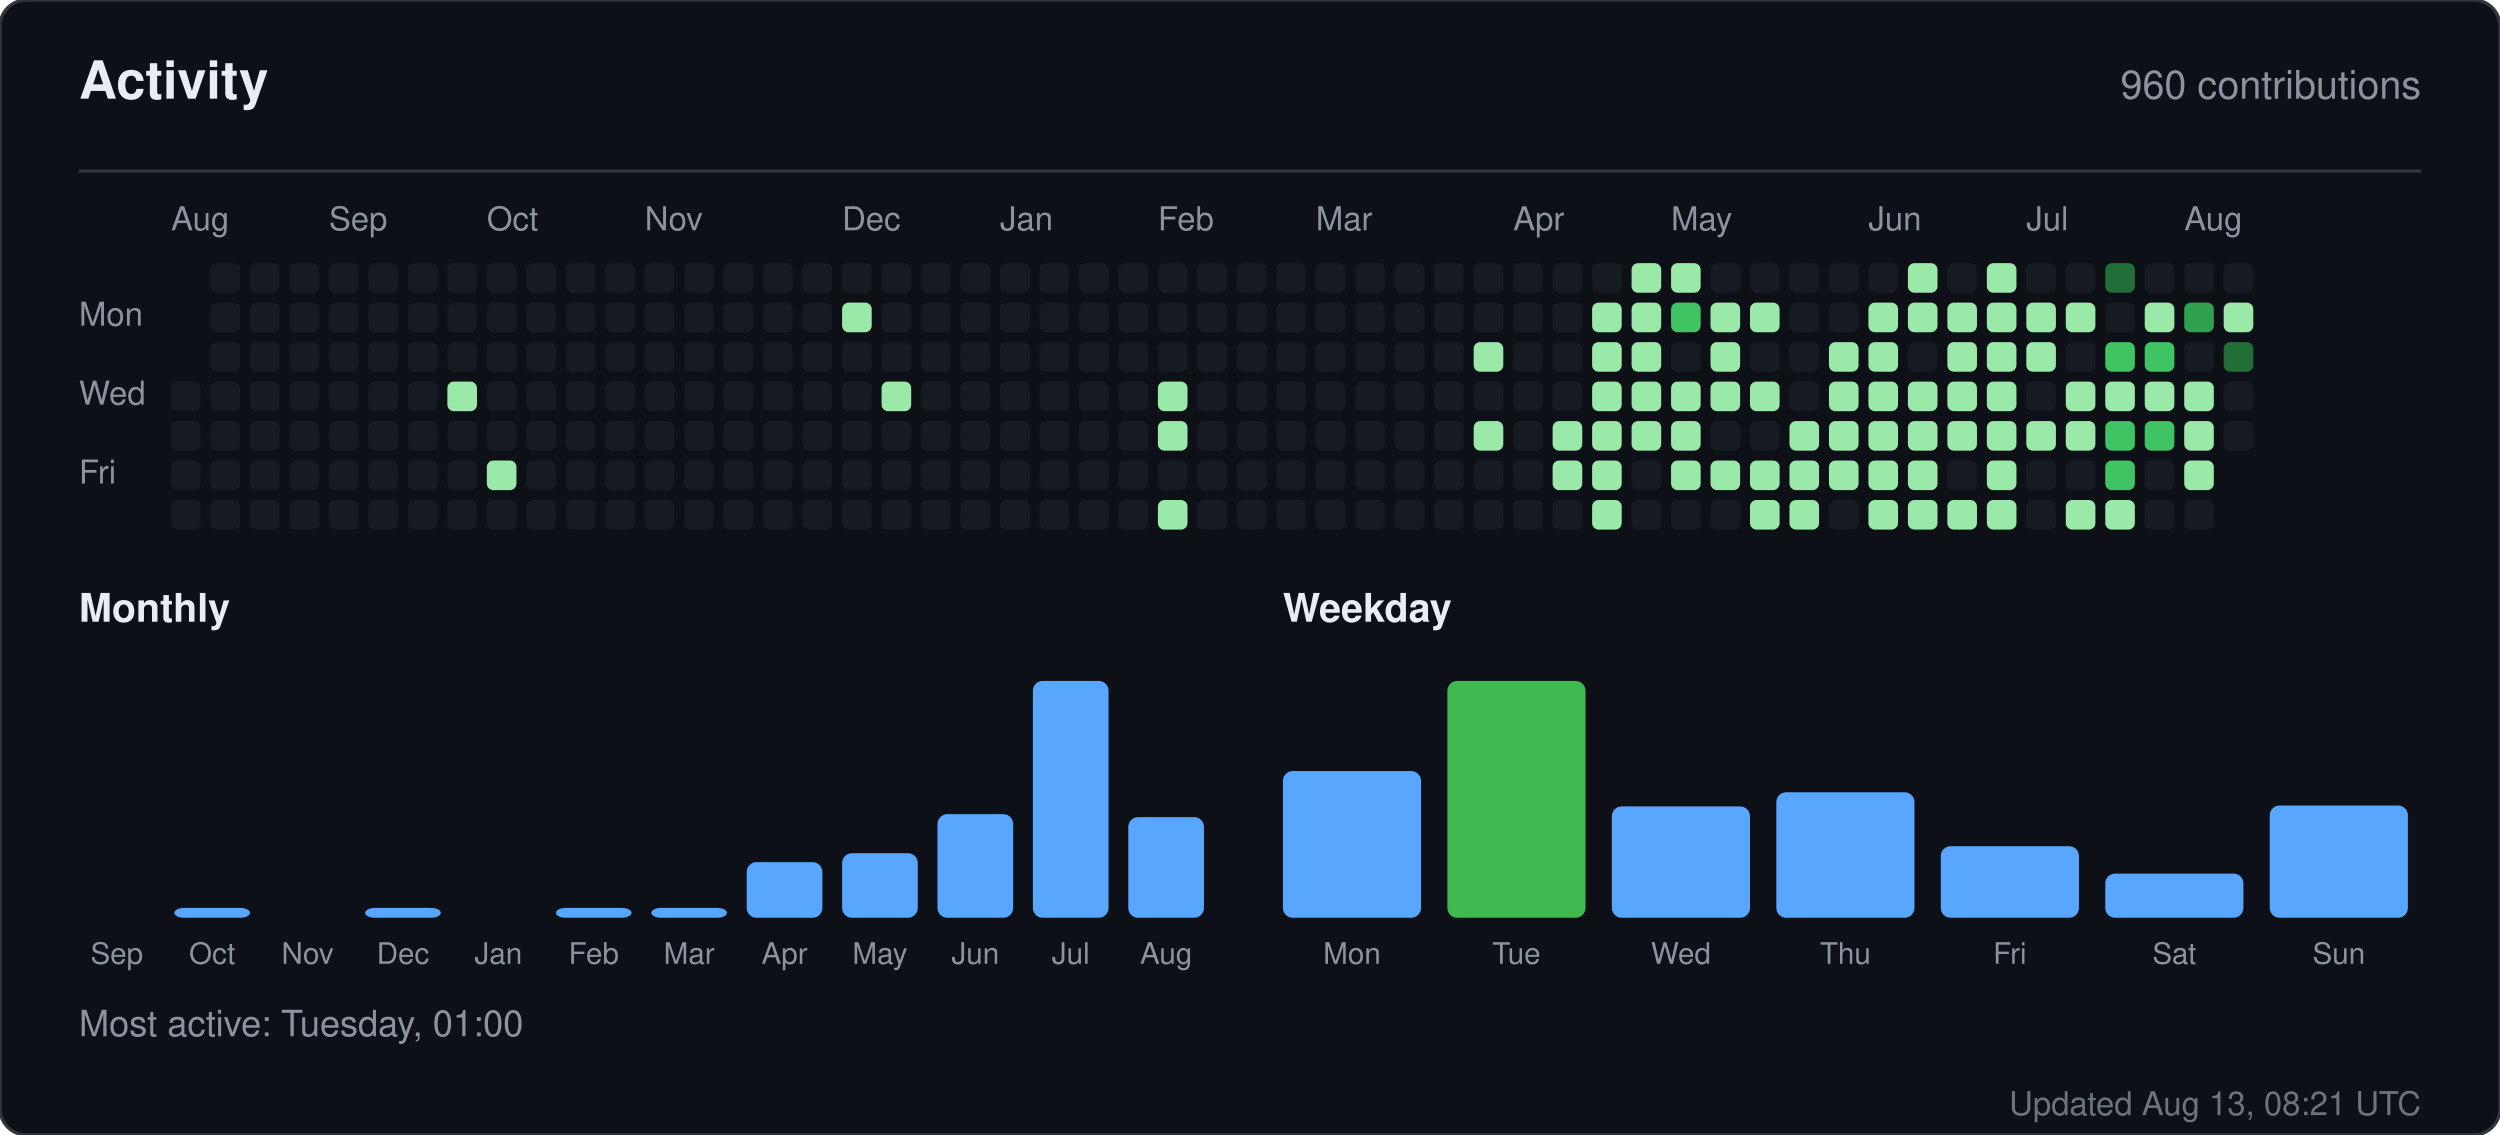
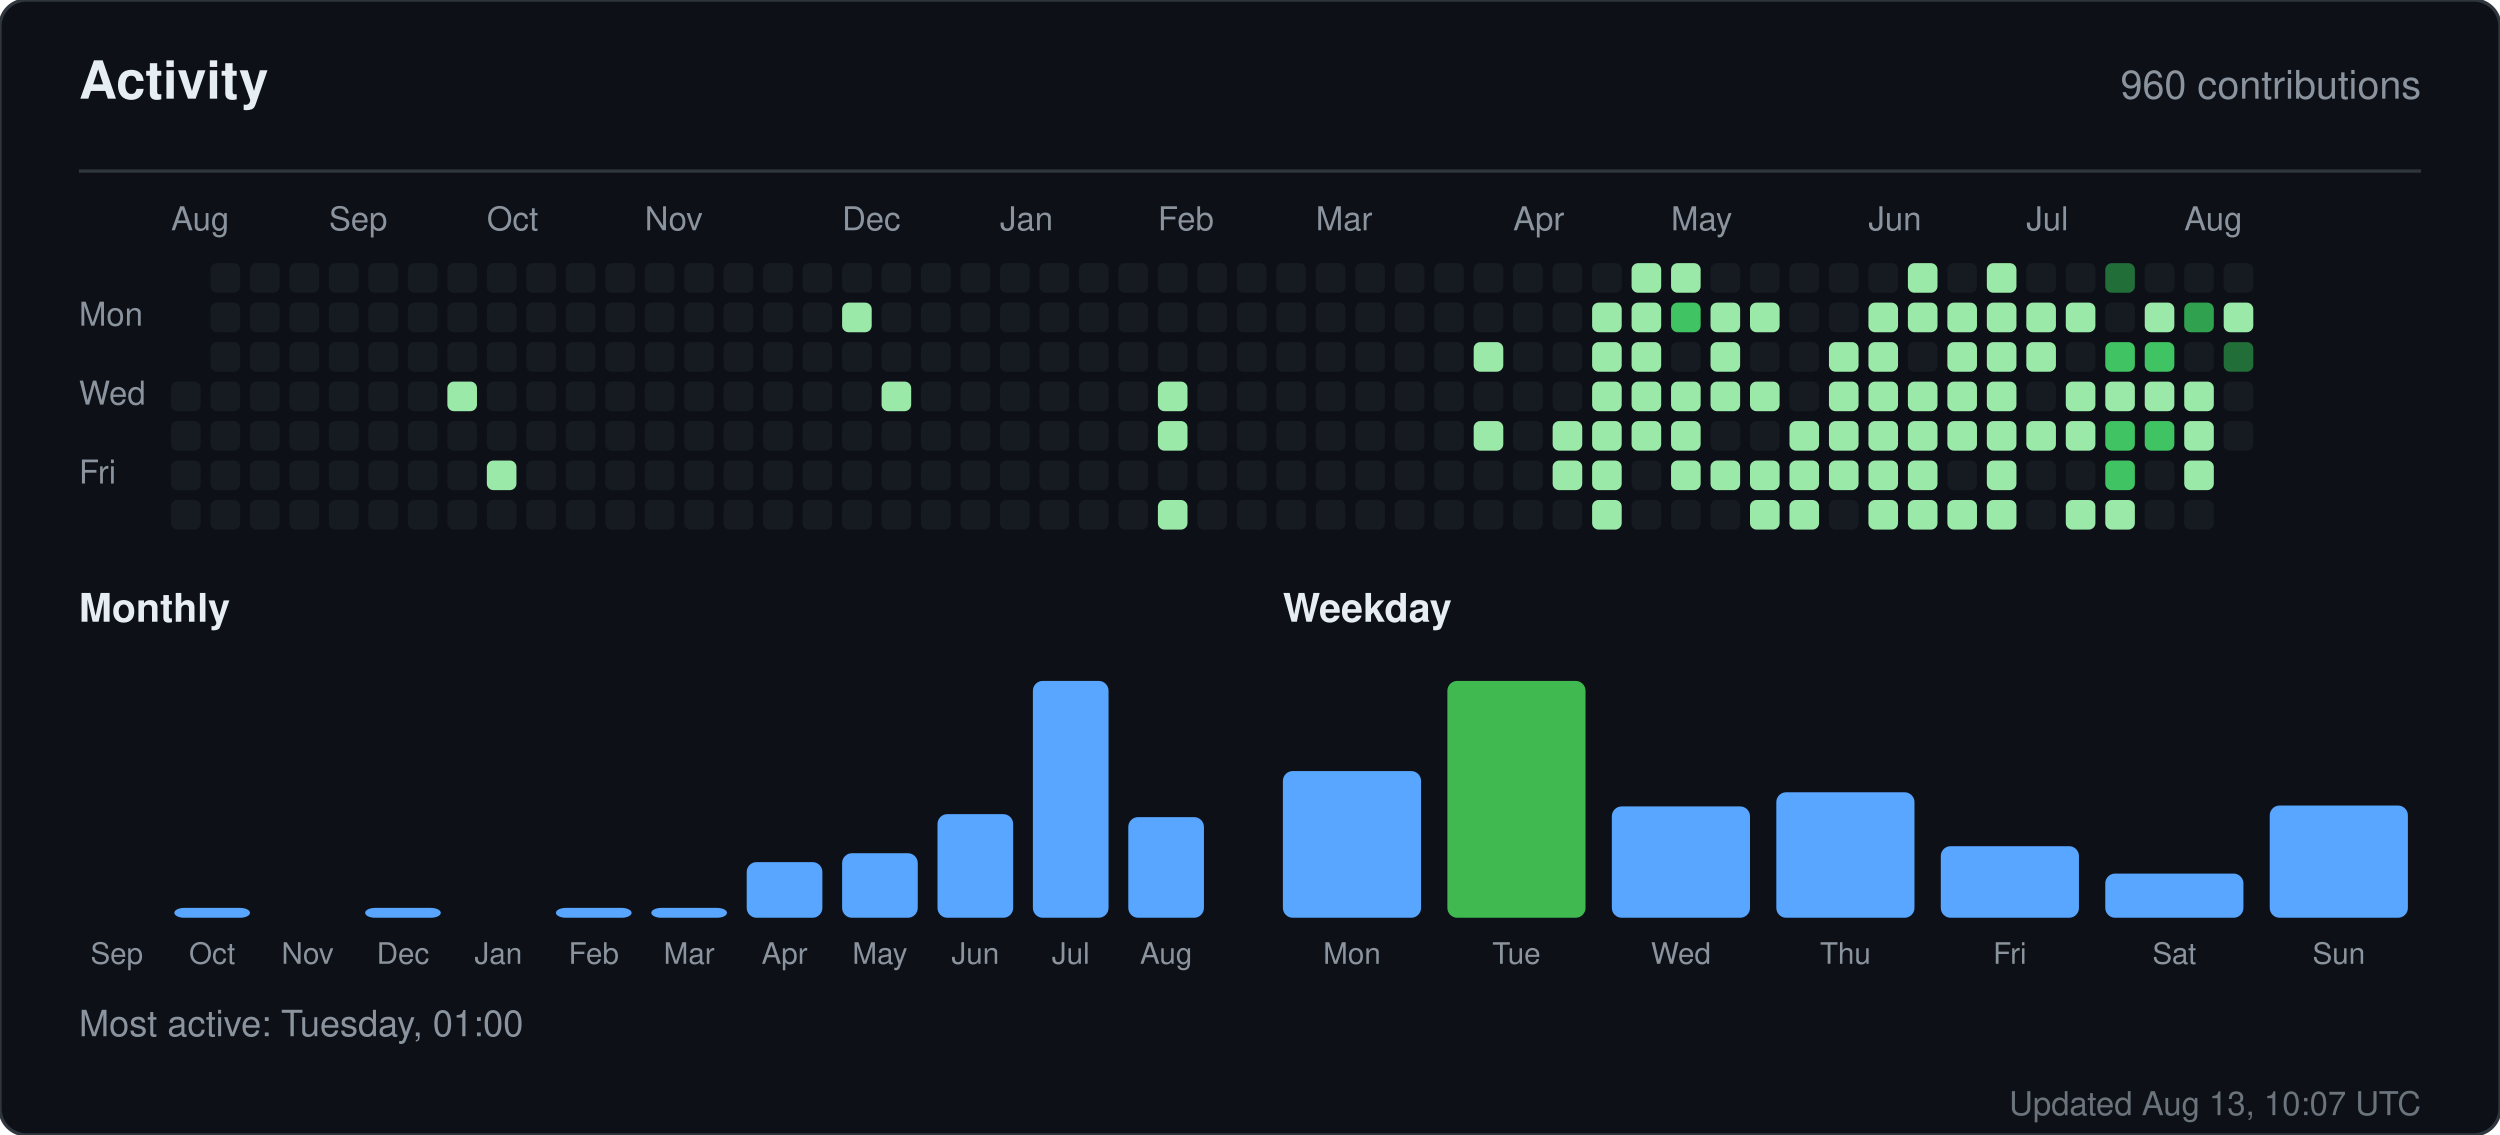
<svg xmlns="http://www.w3.org/2000/svg" width="760" height="345" viewBox="0 0 760 345" role="img" aria-label="Activity for sandiirawan12">
  <rect width="760" height="345" rx="8" fill="#0d1117" stroke="#30363d" />
  <g font-family="-apple-system, BlinkMacSystemFont, Segoe UI, Helvetica, Arial, sans-serif">
    <text x="24" y="30" fill="#e6edf3" font-size="16" font-weight="700">Activity</text>
    <text x="736" y="30" fill="#8b949e" font-size="12" text-anchor="end">960 contributions</text>
    <line x1="24" y1="52" x2="736" y2="52" stroke="#30363d" />
    <text x="52" y="70" fill="#8b949e" font-size="10">Aug</text>
    <text x="100" y="70" fill="#8b949e" font-size="10">Sep</text>
    <text x="148" y="70" fill="#8b949e" font-size="10">Oct</text>
    <text x="196" y="70" fill="#8b949e" font-size="10">Nov</text>
    <text x="256" y="70" fill="#8b949e" font-size="10">Dec</text>
    <text x="304" y="70" fill="#8b949e" font-size="10">Jan</text>
    <text x="352" y="70" fill="#8b949e" font-size="10">Feb</text>
    <text x="400" y="70" fill="#8b949e" font-size="10">Mar</text>
    <text x="460" y="70" fill="#8b949e" font-size="10">Apr</text>
    <text x="508" y="70" fill="#8b949e" font-size="10">May</text>
    <text x="568" y="70" fill="#8b949e" font-size="10">Jun</text>
    <text x="616" y="70" fill="#8b949e" font-size="10">Jul</text>
    <text x="664" y="70" fill="#8b949e" font-size="10">Aug</text>
    <text x="24" y="99" fill="#8b949e" font-size="10">Mon</text>
    <text x="24" y="123" fill="#8b949e" font-size="10">Wed</text>
    <text x="24" y="147" fill="#8b949e" font-size="10">Fri</text>
    <rect x="52" y="116" width="9" height="9" rx="2" fill="#161b22" />
    <rect x="52" y="128" width="9" height="9" rx="2" fill="#161b22" />
    <rect x="52" y="140" width="9" height="9" rx="2" fill="#161b22" />
    <rect x="52" y="152" width="9" height="9" rx="2" fill="#161b22" />
    <rect x="64" y="80" width="9" height="9" rx="2" fill="#161b22" />
    <rect x="64" y="92" width="9" height="9" rx="2" fill="#161b22" />
    <rect x="64" y="104" width="9" height="9" rx="2" fill="#161b22" />
    <rect x="64" y="116" width="9" height="9" rx="2" fill="#161b22" />
    <rect x="64" y="128" width="9" height="9" rx="2" fill="#161b22" />
    <rect x="64" y="140" width="9" height="9" rx="2" fill="#161b22" />
    <rect x="64" y="152" width="9" height="9" rx="2" fill="#161b22" />
    <rect x="76" y="80" width="9" height="9" rx="2" fill="#161b22" />
    <rect x="76" y="92" width="9" height="9" rx="2" fill="#161b22" />
    <rect x="76" y="104" width="9" height="9" rx="2" fill="#161b22" />
    <rect x="76" y="116" width="9" height="9" rx="2" fill="#161b22" />
    <rect x="76" y="128" width="9" height="9" rx="2" fill="#161b22" />
    <rect x="76" y="140" width="9" height="9" rx="2" fill="#161b22" />
    <rect x="76" y="152" width="9" height="9" rx="2" fill="#161b22" />
    <rect x="88" y="80" width="9" height="9" rx="2" fill="#161b22" />
    <rect x="88" y="92" width="9" height="9" rx="2" fill="#161b22" />
    <rect x="88" y="104" width="9" height="9" rx="2" fill="#161b22" />
    <rect x="88" y="116" width="9" height="9" rx="2" fill="#161b22" />
    <rect x="88" y="128" width="9" height="9" rx="2" fill="#161b22" />
    <rect x="88" y="140" width="9" height="9" rx="2" fill="#161b22" />
    <rect x="88" y="152" width="9" height="9" rx="2" fill="#161b22" />
    <rect x="100" y="80" width="9" height="9" rx="2" fill="#161b22" />
    <rect x="100" y="92" width="9" height="9" rx="2" fill="#161b22" />
    <rect x="100" y="104" width="9" height="9" rx="2" fill="#161b22" />
    <rect x="100" y="116" width="9" height="9" rx="2" fill="#161b22" />
    <rect x="100" y="128" width="9" height="9" rx="2" fill="#161b22" />
    <rect x="100" y="140" width="9" height="9" rx="2" fill="#161b22" />
    <rect x="100" y="152" width="9" height="9" rx="2" fill="#161b22" />
    <rect x="112" y="80" width="9" height="9" rx="2" fill="#161b22" />
    <rect x="112" y="92" width="9" height="9" rx="2" fill="#161b22" />
    <rect x="112" y="104" width="9" height="9" rx="2" fill="#161b22" />
    <rect x="112" y="116" width="9" height="9" rx="2" fill="#161b22" />
    <rect x="112" y="128" width="9" height="9" rx="2" fill="#161b22" />
    <rect x="112" y="140" width="9" height="9" rx="2" fill="#161b22" />
    <rect x="112" y="152" width="9" height="9" rx="2" fill="#161b22" />
    <rect x="124" y="80" width="9" height="9" rx="2" fill="#161b22" />
    <rect x="124" y="92" width="9" height="9" rx="2" fill="#161b22" />
    <rect x="124" y="104" width="9" height="9" rx="2" fill="#161b22" />
    <rect x="124" y="116" width="9" height="9" rx="2" fill="#161b22" />
    <rect x="124" y="128" width="9" height="9" rx="2" fill="#161b22" />
    <rect x="124" y="140" width="9" height="9" rx="2" fill="#161b22" />
    <rect x="124" y="152" width="9" height="9" rx="2" fill="#161b22" />
    <rect x="136" y="80" width="9" height="9" rx="2" fill="#161b22" />
    <rect x="136" y="92" width="9" height="9" rx="2" fill="#161b22" />
    <rect x="136" y="104" width="9" height="9" rx="2" fill="#161b22" />
    <rect x="136" y="116" width="9" height="9" rx="2" fill="#9be9a8" />
    <rect x="136" y="128" width="9" height="9" rx="2" fill="#161b22" />
    <rect x="136" y="140" width="9" height="9" rx="2" fill="#161b22" />
    <rect x="136" y="152" width="9" height="9" rx="2" fill="#161b22" />
    <rect x="148" y="80" width="9" height="9" rx="2" fill="#161b22" />
    <rect x="148" y="92" width="9" height="9" rx="2" fill="#161b22" />
    <rect x="148" y="104" width="9" height="9" rx="2" fill="#161b22" />
    <rect x="148" y="116" width="9" height="9" rx="2" fill="#161b22" />
    <rect x="148" y="128" width="9" height="9" rx="2" fill="#161b22" />
    <rect x="148" y="140" width="9" height="9" rx="2" fill="#9be9a8" />
    <rect x="148" y="152" width="9" height="9" rx="2" fill="#161b22" />
    <rect x="160" y="80" width="9" height="9" rx="2" fill="#161b22" />
    <rect x="160" y="92" width="9" height="9" rx="2" fill="#161b22" />
    <rect x="160" y="104" width="9" height="9" rx="2" fill="#161b22" />
    <rect x="160" y="116" width="9" height="9" rx="2" fill="#161b22" />
    <rect x="160" y="128" width="9" height="9" rx="2" fill="#161b22" />
    <rect x="160" y="140" width="9" height="9" rx="2" fill="#161b22" />
    <rect x="160" y="152" width="9" height="9" rx="2" fill="#161b22" />
    <rect x="172" y="80" width="9" height="9" rx="2" fill="#161b22" />
    <rect x="172" y="92" width="9" height="9" rx="2" fill="#161b22" />
    <rect x="172" y="104" width="9" height="9" rx="2" fill="#161b22" />
    <rect x="172" y="116" width="9" height="9" rx="2" fill="#161b22" />
    <rect x="172" y="128" width="9" height="9" rx="2" fill="#161b22" />
    <rect x="172" y="140" width="9" height="9" rx="2" fill="#161b22" />
    <rect x="172" y="152" width="9" height="9" rx="2" fill="#161b22" />
    <rect x="184" y="80" width="9" height="9" rx="2" fill="#161b22" />
    <rect x="184" y="92" width="9" height="9" rx="2" fill="#161b22" />
    <rect x="184" y="104" width="9" height="9" rx="2" fill="#161b22" />
    <rect x="184" y="116" width="9" height="9" rx="2" fill="#161b22" />
    <rect x="184" y="128" width="9" height="9" rx="2" fill="#161b22" />
    <rect x="184" y="140" width="9" height="9" rx="2" fill="#161b22" />
    <rect x="184" y="152" width="9" height="9" rx="2" fill="#161b22" />
    <rect x="196" y="80" width="9" height="9" rx="2" fill="#161b22" />
    <rect x="196" y="92" width="9" height="9" rx="2" fill="#161b22" />
    <rect x="196" y="104" width="9" height="9" rx="2" fill="#161b22" />
    <rect x="196" y="116" width="9" height="9" rx="2" fill="#161b22" />
    <rect x="196" y="128" width="9" height="9" rx="2" fill="#161b22" />
    <rect x="196" y="140" width="9" height="9" rx="2" fill="#161b22" />
    <rect x="196" y="152" width="9" height="9" rx="2" fill="#161b22" />
    <rect x="208" y="80" width="9" height="9" rx="2" fill="#161b22" />
    <rect x="208" y="92" width="9" height="9" rx="2" fill="#161b22" />
    <rect x="208" y="104" width="9" height="9" rx="2" fill="#161b22" />
    <rect x="208" y="116" width="9" height="9" rx="2" fill="#161b22" />
    <rect x="208" y="128" width="9" height="9" rx="2" fill="#161b22" />
    <rect x="208" y="140" width="9" height="9" rx="2" fill="#161b22" />
    <rect x="208" y="152" width="9" height="9" rx="2" fill="#161b22" />
    <rect x="220" y="80" width="9" height="9" rx="2" fill="#161b22" />
    <rect x="220" y="92" width="9" height="9" rx="2" fill="#161b22" />
    <rect x="220" y="104" width="9" height="9" rx="2" fill="#161b22" />
    <rect x="220" y="116" width="9" height="9" rx="2" fill="#161b22" />
    <rect x="220" y="128" width="9" height="9" rx="2" fill="#161b22" />
    <rect x="220" y="140" width="9" height="9" rx="2" fill="#161b22" />
    <rect x="220" y="152" width="9" height="9" rx="2" fill="#161b22" />
    <rect x="232" y="80" width="9" height="9" rx="2" fill="#161b22" />
    <rect x="232" y="92" width="9" height="9" rx="2" fill="#161b22" />
    <rect x="232" y="104" width="9" height="9" rx="2" fill="#161b22" />
    <rect x="232" y="116" width="9" height="9" rx="2" fill="#161b22" />
    <rect x="232" y="128" width="9" height="9" rx="2" fill="#161b22" />
    <rect x="232" y="140" width="9" height="9" rx="2" fill="#161b22" />
    <rect x="232" y="152" width="9" height="9" rx="2" fill="#161b22" />
    <rect x="244" y="80" width="9" height="9" rx="2" fill="#161b22" />
    <rect x="244" y="92" width="9" height="9" rx="2" fill="#161b22" />
    <rect x="244" y="104" width="9" height="9" rx="2" fill="#161b22" />
    <rect x="244" y="116" width="9" height="9" rx="2" fill="#161b22" />
    <rect x="244" y="128" width="9" height="9" rx="2" fill="#161b22" />
    <rect x="244" y="140" width="9" height="9" rx="2" fill="#161b22" />
    <rect x="244" y="152" width="9" height="9" rx="2" fill="#161b22" />
    <rect x="256" y="80" width="9" height="9" rx="2" fill="#161b22" />
    <rect x="256" y="92" width="9" height="9" rx="2" fill="#9be9a8" />
    <rect x="256" y="104" width="9" height="9" rx="2" fill="#161b22" />
    <rect x="256" y="116" width="9" height="9" rx="2" fill="#161b22" />
    <rect x="256" y="128" width="9" height="9" rx="2" fill="#161b22" />
    <rect x="256" y="140" width="9" height="9" rx="2" fill="#161b22" />
    <rect x="256" y="152" width="9" height="9" rx="2" fill="#161b22" />
    <rect x="268" y="80" width="9" height="9" rx="2" fill="#161b22" />
    <rect x="268" y="92" width="9" height="9" rx="2" fill="#161b22" />
    <rect x="268" y="104" width="9" height="9" rx="2" fill="#161b22" />
    <rect x="268" y="116" width="9" height="9" rx="2" fill="#9be9a8" />
    <rect x="268" y="128" width="9" height="9" rx="2" fill="#161b22" />
    <rect x="268" y="140" width="9" height="9" rx="2" fill="#161b22" />
    <rect x="268" y="152" width="9" height="9" rx="2" fill="#161b22" />
    <rect x="280" y="80" width="9" height="9" rx="2" fill="#161b22" />
    <rect x="280" y="92" width="9" height="9" rx="2" fill="#161b22" />
    <rect x="280" y="104" width="9" height="9" rx="2" fill="#161b22" />
    <rect x="280" y="116" width="9" height="9" rx="2" fill="#161b22" />
    <rect x="280" y="128" width="9" height="9" rx="2" fill="#161b22" />
    <rect x="280" y="140" width="9" height="9" rx="2" fill="#161b22" />
    <rect x="280" y="152" width="9" height="9" rx="2" fill="#161b22" />
    <rect x="292" y="80" width="9" height="9" rx="2" fill="#161b22" />
    <rect x="292" y="92" width="9" height="9" rx="2" fill="#161b22" />
    <rect x="292" y="104" width="9" height="9" rx="2" fill="#161b22" />
    <rect x="292" y="116" width="9" height="9" rx="2" fill="#161b22" />
    <rect x="292" y="128" width="9" height="9" rx="2" fill="#161b22" />
    <rect x="292" y="140" width="9" height="9" rx="2" fill="#161b22" />
    <rect x="292" y="152" width="9" height="9" rx="2" fill="#161b22" />
    <rect x="304" y="80" width="9" height="9" rx="2" fill="#161b22" />
    <rect x="304" y="92" width="9" height="9" rx="2" fill="#161b22" />
    <rect x="304" y="104" width="9" height="9" rx="2" fill="#161b22" />
    <rect x="304" y="116" width="9" height="9" rx="2" fill="#161b22" />
    <rect x="304" y="128" width="9" height="9" rx="2" fill="#161b22" />
    <rect x="304" y="140" width="9" height="9" rx="2" fill="#161b22" />
    <rect x="304" y="152" width="9" height="9" rx="2" fill="#161b22" />
    <rect x="316" y="80" width="9" height="9" rx="2" fill="#161b22" />
    <rect x="316" y="92" width="9" height="9" rx="2" fill="#161b22" />
    <rect x="316" y="104" width="9" height="9" rx="2" fill="#161b22" />
    <rect x="316" y="116" width="9" height="9" rx="2" fill="#161b22" />
    <rect x="316" y="128" width="9" height="9" rx="2" fill="#161b22" />
    <rect x="316" y="140" width="9" height="9" rx="2" fill="#161b22" />
    <rect x="316" y="152" width="9" height="9" rx="2" fill="#161b22" />
    <rect x="328" y="80" width="9" height="9" rx="2" fill="#161b22" />
    <rect x="328" y="92" width="9" height="9" rx="2" fill="#161b22" />
    <rect x="328" y="104" width="9" height="9" rx="2" fill="#161b22" />
    <rect x="328" y="116" width="9" height="9" rx="2" fill="#161b22" />
    <rect x="328" y="128" width="9" height="9" rx="2" fill="#161b22" />
    <rect x="328" y="140" width="9" height="9" rx="2" fill="#161b22" />
    <rect x="328" y="152" width="9" height="9" rx="2" fill="#161b22" />
    <rect x="340" y="80" width="9" height="9" rx="2" fill="#161b22" />
    <rect x="340" y="92" width="9" height="9" rx="2" fill="#161b22" />
    <rect x="340" y="104" width="9" height="9" rx="2" fill="#161b22" />
    <rect x="340" y="116" width="9" height="9" rx="2" fill="#161b22" />
    <rect x="340" y="128" width="9" height="9" rx="2" fill="#161b22" />
    <rect x="340" y="140" width="9" height="9" rx="2" fill="#161b22" />
    <rect x="340" y="152" width="9" height="9" rx="2" fill="#161b22" />
    <rect x="352" y="80" width="9" height="9" rx="2" fill="#161b22" />
    <rect x="352" y="92" width="9" height="9" rx="2" fill="#161b22" />
    <rect x="352" y="104" width="9" height="9" rx="2" fill="#161b22" />
    <rect x="352" y="116" width="9" height="9" rx="2" fill="#9be9a8" />
    <rect x="352" y="128" width="9" height="9" rx="2" fill="#9be9a8" />
    <rect x="352" y="140" width="9" height="9" rx="2" fill="#161b22" />
    <rect x="352" y="152" width="9" height="9" rx="2" fill="#9be9a8" />
    <rect x="364" y="80" width="9" height="9" rx="2" fill="#161b22" />
    <rect x="364" y="92" width="9" height="9" rx="2" fill="#161b22" />
    <rect x="364" y="104" width="9" height="9" rx="2" fill="#161b22" />
    <rect x="364" y="116" width="9" height="9" rx="2" fill="#161b22" />
    <rect x="364" y="128" width="9" height="9" rx="2" fill="#161b22" />
    <rect x="364" y="140" width="9" height="9" rx="2" fill="#161b22" />
    <rect x="364" y="152" width="9" height="9" rx="2" fill="#161b22" />
    <rect x="376" y="80" width="9" height="9" rx="2" fill="#161b22" />
    <rect x="376" y="92" width="9" height="9" rx="2" fill="#161b22" />
    <rect x="376" y="104" width="9" height="9" rx="2" fill="#161b22" />
    <rect x="376" y="116" width="9" height="9" rx="2" fill="#161b22" />
    <rect x="376" y="128" width="9" height="9" rx="2" fill="#161b22" />
    <rect x="376" y="140" width="9" height="9" rx="2" fill="#161b22" />
    <rect x="376" y="152" width="9" height="9" rx="2" fill="#161b22" />
    <rect x="388" y="80" width="9" height="9" rx="2" fill="#161b22" />
    <rect x="388" y="92" width="9" height="9" rx="2" fill="#161b22" />
    <rect x="388" y="104" width="9" height="9" rx="2" fill="#161b22" />
    <rect x="388" y="116" width="9" height="9" rx="2" fill="#161b22" />
    <rect x="388" y="128" width="9" height="9" rx="2" fill="#161b22" />
    <rect x="388" y="140" width="9" height="9" rx="2" fill="#161b22" />
    <rect x="388" y="152" width="9" height="9" rx="2" fill="#161b22" />
    <rect x="400" y="80" width="9" height="9" rx="2" fill="#161b22" />
    <rect x="400" y="92" width="9" height="9" rx="2" fill="#161b22" />
    <rect x="400" y="104" width="9" height="9" rx="2" fill="#161b22" />
    <rect x="400" y="116" width="9" height="9" rx="2" fill="#161b22" />
    <rect x="400" y="128" width="9" height="9" rx="2" fill="#161b22" />
    <rect x="400" y="140" width="9" height="9" rx="2" fill="#161b22" />
    <rect x="400" y="152" width="9" height="9" rx="2" fill="#161b22" />
    <rect x="412" y="80" width="9" height="9" rx="2" fill="#161b22" />
    <rect x="412" y="92" width="9" height="9" rx="2" fill="#161b22" />
    <rect x="412" y="104" width="9" height="9" rx="2" fill="#161b22" />
    <rect x="412" y="116" width="9" height="9" rx="2" fill="#161b22" />
    <rect x="412" y="128" width="9" height="9" rx="2" fill="#161b22" />
    <rect x="412" y="140" width="9" height="9" rx="2" fill="#161b22" />
    <rect x="412" y="152" width="9" height="9" rx="2" fill="#161b22" />
    <rect x="424" y="80" width="9" height="9" rx="2" fill="#161b22" />
    <rect x="424" y="92" width="9" height="9" rx="2" fill="#161b22" />
    <rect x="424" y="104" width="9" height="9" rx="2" fill="#161b22" />
    <rect x="424" y="116" width="9" height="9" rx="2" fill="#161b22" />
    <rect x="424" y="128" width="9" height="9" rx="2" fill="#161b22" />
    <rect x="424" y="140" width="9" height="9" rx="2" fill="#161b22" />
    <rect x="424" y="152" width="9" height="9" rx="2" fill="#161b22" />
    <rect x="436" y="80" width="9" height="9" rx="2" fill="#161b22" />
    <rect x="436" y="92" width="9" height="9" rx="2" fill="#161b22" />
    <rect x="436" y="104" width="9" height="9" rx="2" fill="#161b22" />
    <rect x="436" y="116" width="9" height="9" rx="2" fill="#161b22" />
    <rect x="436" y="128" width="9" height="9" rx="2" fill="#161b22" />
    <rect x="436" y="140" width="9" height="9" rx="2" fill="#161b22" />
    <rect x="436" y="152" width="9" height="9" rx="2" fill="#161b22" />
    <rect x="448" y="80" width="9" height="9" rx="2" fill="#161b22" />
    <rect x="448" y="92" width="9" height="9" rx="2" fill="#161b22" />
    <rect x="448" y="104" width="9" height="9" rx="2" fill="#9be9a8" />
    <rect x="448" y="116" width="9" height="9" rx="2" fill="#161b22" />
    <rect x="448" y="128" width="9" height="9" rx="2" fill="#9be9a8" />
    <rect x="448" y="140" width="9" height="9" rx="2" fill="#161b22" />
    <rect x="448" y="152" width="9" height="9" rx="2" fill="#161b22" />
    <rect x="460" y="80" width="9" height="9" rx="2" fill="#161b22" />
    <rect x="460" y="92" width="9" height="9" rx="2" fill="#161b22" />
    <rect x="460" y="104" width="9" height="9" rx="2" fill="#161b22" />
    <rect x="460" y="116" width="9" height="9" rx="2" fill="#161b22" />
    <rect x="460" y="128" width="9" height="9" rx="2" fill="#161b22" />
    <rect x="460" y="140" width="9" height="9" rx="2" fill="#161b22" />
    <rect x="460" y="152" width="9" height="9" rx="2" fill="#161b22" />
    <rect x="472" y="80" width="9" height="9" rx="2" fill="#161b22" />
    <rect x="472" y="92" width="9" height="9" rx="2" fill="#161b22" />
    <rect x="472" y="104" width="9" height="9" rx="2" fill="#161b22" />
    <rect x="472" y="116" width="9" height="9" rx="2" fill="#161b22" />
    <rect x="472" y="128" width="9" height="9" rx="2" fill="#9be9a8" />
    <rect x="472" y="140" width="9" height="9" rx="2" fill="#9be9a8" />
    <rect x="472" y="152" width="9" height="9" rx="2" fill="#161b22" />
    <rect x="484" y="80" width="9" height="9" rx="2" fill="#161b22" />
    <rect x="484" y="92" width="9" height="9" rx="2" fill="#9be9a8" />
    <rect x="484" y="104" width="9" height="9" rx="2" fill="#9be9a8" />
    <rect x="484" y="116" width="9" height="9" rx="2" fill="#9be9a8" />
    <rect x="484" y="128" width="9" height="9" rx="2" fill="#9be9a8" />
    <rect x="484" y="140" width="9" height="9" rx="2" fill="#9be9a8" />
    <rect x="484" y="152" width="9" height="9" rx="2" fill="#9be9a8" />
    <rect x="496" y="80" width="9" height="9" rx="2" fill="#9be9a8" />
    <rect x="496" y="92" width="9" height="9" rx="2" fill="#9be9a8" />
    <rect x="496" y="104" width="9" height="9" rx="2" fill="#9be9a8" />
    <rect x="496" y="116" width="9" height="9" rx="2" fill="#9be9a8" />
    <rect x="496" y="128" width="9" height="9" rx="2" fill="#9be9a8" />
    <rect x="496" y="140" width="9" height="9" rx="2" fill="#161b22" />
    <rect x="496" y="152" width="9" height="9" rx="2" fill="#161b22" />
    <rect x="508" y="80" width="9" height="9" rx="2" fill="#9be9a8" />
    <rect x="508" y="92" width="9" height="9" rx="2" fill="#40c463" />
    <rect x="508" y="104" width="9" height="9" rx="2" fill="#161b22" />
    <rect x="508" y="116" width="9" height="9" rx="2" fill="#9be9a8" />
    <rect x="508" y="128" width="9" height="9" rx="2" fill="#9be9a8" />
    <rect x="508" y="140" width="9" height="9" rx="2" fill="#9be9a8" />
    <rect x="508" y="152" width="9" height="9" rx="2" fill="#161b22" />
    <rect x="520" y="80" width="9" height="9" rx="2" fill="#161b22" />
    <rect x="520" y="92" width="9" height="9" rx="2" fill="#9be9a8" />
    <rect x="520" y="104" width="9" height="9" rx="2" fill="#9be9a8" />
    <rect x="520" y="116" width="9" height="9" rx="2" fill="#9be9a8" />
    <rect x="520" y="128" width="9" height="9" rx="2" fill="#161b22" />
    <rect x="520" y="140" width="9" height="9" rx="2" fill="#9be9a8" />
    <rect x="520" y="152" width="9" height="9" rx="2" fill="#161b22" />
    <rect x="532" y="80" width="9" height="9" rx="2" fill="#161b22" />
    <rect x="532" y="92" width="9" height="9" rx="2" fill="#9be9a8" />
    <rect x="532" y="104" width="9" height="9" rx="2" fill="#161b22" />
    <rect x="532" y="116" width="9" height="9" rx="2" fill="#9be9a8" />
    <rect x="532" y="128" width="9" height="9" rx="2" fill="#161b22" />
    <rect x="532" y="140" width="9" height="9" rx="2" fill="#9be9a8" />
    <rect x="532" y="152" width="9" height="9" rx="2" fill="#9be9a8" />
    <rect x="544" y="80" width="9" height="9" rx="2" fill="#161b22" />
    <rect x="544" y="92" width="9" height="9" rx="2" fill="#161b22" />
    <rect x="544" y="104" width="9" height="9" rx="2" fill="#161b22" />
    <rect x="544" y="116" width="9" height="9" rx="2" fill="#161b22" />
    <rect x="544" y="128" width="9" height="9" rx="2" fill="#9be9a8" />
    <rect x="544" y="140" width="9" height="9" rx="2" fill="#9be9a8" />
    <rect x="544" y="152" width="9" height="9" rx="2" fill="#9be9a8" />
    <rect x="556" y="80" width="9" height="9" rx="2" fill="#161b22" />
    <rect x="556" y="92" width="9" height="9" rx="2" fill="#161b22" />
    <rect x="556" y="104" width="9" height="9" rx="2" fill="#9be9a8" />
    <rect x="556" y="116" width="9" height="9" rx="2" fill="#9be9a8" />
    <rect x="556" y="128" width="9" height="9" rx="2" fill="#9be9a8" />
    <rect x="556" y="140" width="9" height="9" rx="2" fill="#9be9a8" />
    <rect x="556" y="152" width="9" height="9" rx="2" fill="#161b22" />
    <rect x="568" y="80" width="9" height="9" rx="2" fill="#161b22" />
    <rect x="568" y="92" width="9" height="9" rx="2" fill="#9be9a8" />
    <rect x="568" y="104" width="9" height="9" rx="2" fill="#9be9a8" />
    <rect x="568" y="116" width="9" height="9" rx="2" fill="#9be9a8" />
    <rect x="568" y="128" width="9" height="9" rx="2" fill="#9be9a8" />
    <rect x="568" y="140" width="9" height="9" rx="2" fill="#9be9a8" />
    <rect x="568" y="152" width="9" height="9" rx="2" fill="#9be9a8" />
    <rect x="580" y="80" width="9" height="9" rx="2" fill="#9be9a8" />
    <rect x="580" y="92" width="9" height="9" rx="2" fill="#9be9a8" />
    <rect x="580" y="104" width="9" height="9" rx="2" fill="#161b22" />
    <rect x="580" y="116" width="9" height="9" rx="2" fill="#9be9a8" />
    <rect x="580" y="128" width="9" height="9" rx="2" fill="#9be9a8" />
    <rect x="580" y="140" width="9" height="9" rx="2" fill="#9be9a8" />
    <rect x="580" y="152" width="9" height="9" rx="2" fill="#9be9a8" />
    <rect x="592" y="80" width="9" height="9" rx="2" fill="#161b22" />
    <rect x="592" y="92" width="9" height="9" rx="2" fill="#9be9a8" />
    <rect x="592" y="104" width="9" height="9" rx="2" fill="#9be9a8" />
    <rect x="592" y="116" width="9" height="9" rx="2" fill="#9be9a8" />
    <rect x="592" y="128" width="9" height="9" rx="2" fill="#9be9a8" />
    <rect x="592" y="140" width="9" height="9" rx="2" fill="#161b22" />
    <rect x="592" y="152" width="9" height="9" rx="2" fill="#9be9a8" />
    <rect x="604" y="80" width="9" height="9" rx="2" fill="#9be9a8" />
    <rect x="604" y="92" width="9" height="9" rx="2" fill="#9be9a8" />
    <rect x="604" y="104" width="9" height="9" rx="2" fill="#9be9a8" />
    <rect x="604" y="116" width="9" height="9" rx="2" fill="#9be9a8" />
    <rect x="604" y="128" width="9" height="9" rx="2" fill="#9be9a8" />
    <rect x="604" y="140" width="9" height="9" rx="2" fill="#9be9a8" />
    <rect x="604" y="152" width="9" height="9" rx="2" fill="#9be9a8" />
    <rect x="616" y="80" width="9" height="9" rx="2" fill="#161b22" />
    <rect x="616" y="92" width="9" height="9" rx="2" fill="#9be9a8" />
    <rect x="616" y="104" width="9" height="9" rx="2" fill="#9be9a8" />
    <rect x="616" y="116" width="9" height="9" rx="2" fill="#161b22" />
    <rect x="616" y="128" width="9" height="9" rx="2" fill="#9be9a8" />
    <rect x="616" y="140" width="9" height="9" rx="2" fill="#161b22" />
    <rect x="616" y="152" width="9" height="9" rx="2" fill="#161b22" />
    <rect x="628" y="80" width="9" height="9" rx="2" fill="#161b22" />
    <rect x="628" y="92" width="9" height="9" rx="2" fill="#9be9a8" />
    <rect x="628" y="104" width="9" height="9" rx="2" fill="#161b22" />
    <rect x="628" y="116" width="9" height="9" rx="2" fill="#9be9a8" />
    <rect x="628" y="128" width="9" height="9" rx="2" fill="#9be9a8" />
    <rect x="628" y="140" width="9" height="9" rx="2" fill="#161b22" />
    <rect x="628" y="152" width="9" height="9" rx="2" fill="#9be9a8" />
    <rect x="640" y="80" width="9" height="9" rx="2" fill="#216e39" />
    <rect x="640" y="92" width="9" height="9" rx="2" fill="#161b22" />
    <rect x="640" y="104" width="9" height="9" rx="2" fill="#40c463" />
    <rect x="640" y="116" width="9" height="9" rx="2" fill="#9be9a8" />
    <rect x="640" y="128" width="9" height="9" rx="2" fill="#40c463" />
    <rect x="640" y="140" width="9" height="9" rx="2" fill="#40c463" />
    <rect x="640" y="152" width="9" height="9" rx="2" fill="#9be9a8" />
    <rect x="652" y="80" width="9" height="9" rx="2" fill="#161b22" />
    <rect x="652" y="92" width="9" height="9" rx="2" fill="#9be9a8" />
    <rect x="652" y="104" width="9" height="9" rx="2" fill="#40c463" />
    <rect x="652" y="116" width="9" height="9" rx="2" fill="#9be9a8" />
    <rect x="652" y="128" width="9" height="9" rx="2" fill="#40c463" />
    <rect x="652" y="140" width="9" height="9" rx="2" fill="#161b22" />
    <rect x="652" y="152" width="9" height="9" rx="2" fill="#161b22" />
    <rect x="664" y="80" width="9" height="9" rx="2" fill="#161b22" />
    <rect x="664" y="92" width="9" height="9" rx="2" fill="#30a14e" />
    <rect x="664" y="104" width="9" height="9" rx="2" fill="#161b22" />
    <rect x="664" y="116" width="9" height="9" rx="2" fill="#9be9a8" />
    <rect x="664" y="128" width="9" height="9" rx="2" fill="#9be9a8" />
    <rect x="664" y="140" width="9" height="9" rx="2" fill="#9be9a8" />
    <rect x="664" y="152" width="9" height="9" rx="2" fill="#161b22" />
    <rect x="676" y="80" width="9" height="9" rx="2" fill="#161b22" />
    <rect x="676" y="92" width="9" height="9" rx="2" fill="#9be9a8" />
    <rect x="676" y="104" width="9" height="9" rx="2" fill="#216e39" />
    <rect x="676" y="116" width="9" height="9" rx="2" fill="#161b22" />
    <rect x="676" y="128" width="9" height="9" rx="2" fill="#161b22" />
    <text x="24" y="189" fill="#e6edf3" font-size="12" font-weight="600">Monthly</text>
    <text x="390" y="189" fill="#e6edf3" font-size="12" font-weight="600">Weekday</text>
    <rect x="24" y="279" width="23" height="0" rx="3" fill="#58a6ff" />
    <text x="35.5" y="293" fill="#8b949e" font-size="9" text-anchor="middle">Sep</text>
    <rect x="53" y="276" width="23" height="3" rx="3" fill="#58a6ff" />
    <text x="64.5" y="293" fill="#8b949e" font-size="9" text-anchor="middle">Oct</text>
    <rect x="82" y="279" width="23" height="0" rx="3" fill="#58a6ff" />
    <text x="93.5" y="293" fill="#8b949e" font-size="9" text-anchor="middle">Nov</text>
    <rect x="111" y="276" width="23" height="3" rx="3" fill="#58a6ff" />
    <text x="122.5" y="293" fill="#8b949e" font-size="9" text-anchor="middle">Dec</text>
    <rect x="140" y="279" width="23" height="0" rx="3" fill="#58a6ff" />
    <text x="151.5" y="293" fill="#8b949e" font-size="9" text-anchor="middle">Jan</text>
    <rect x="169" y="276" width="23" height="3" rx="3" fill="#58a6ff" />
    <text x="180.5" y="293" fill="#8b949e" font-size="9" text-anchor="middle">Feb</text>
    <rect x="198" y="276" width="23" height="3" rx="3" fill="#58a6ff" />
    <text x="209.5" y="293" fill="#8b949e" font-size="9" text-anchor="middle">Mar</text>
    <rect x="227" y="262.08" width="23" height="16.92" rx="3" fill="#58a6ff" />
    <text x="238.5" y="293" fill="#8b949e" font-size="9" text-anchor="middle">Apr</text>
    <rect x="256" y="259.38" width="23" height="19.62" rx="3" fill="#58a6ff" />
    <text x="267.5" y="293" fill="#8b949e" font-size="9" text-anchor="middle">May</text>
    <rect x="285" y="247.5" width="23" height="31.5" rx="3" fill="#58a6ff" />
    <text x="296.5" y="293" fill="#8b949e" font-size="9" text-anchor="middle">Jun</text>
    <rect x="314" y="207" width="23" height="72" rx="3" fill="#58a6ff" />
    <text x="325.5" y="293" fill="#8b949e" font-size="9" text-anchor="middle">Jul</text>
    <rect x="343" y="248.4" width="23" height="30.6" rx="3" fill="#58a6ff" />
    <text x="354.5" y="293" fill="#8b949e" font-size="9" text-anchor="middle">Aug</text>
    <rect x="390" y="234.403" width="42" height="44.597" rx="3" fill="#58a6ff" />
    <text x="411" y="293" fill="#8b949e" font-size="9" text-anchor="middle">Mon</text>
    <rect x="440" y="207" width="42" height="72" rx="3" fill="#3fb950" />
    <text x="461" y="293" fill="#8b949e" font-size="9" text-anchor="middle">Tue</text>
    <rect x="490" y="245.149" width="42" height="33.851" rx="3" fill="#58a6ff" />
    <text x="511" y="293" fill="#8b949e" font-size="9" text-anchor="middle">Wed</text>
    <rect x="540" y="240.851" width="42" height="38.149" rx="3" fill="#58a6ff" />
    <text x="561" y="293" fill="#8b949e" font-size="9" text-anchor="middle">Thu</text>
    <rect x="590" y="257.239" width="42" height="21.761" rx="3" fill="#58a6ff" />
    <text x="611" y="293" fill="#8b949e" font-size="9" text-anchor="middle">Fri</text>
    <rect x="640" y="265.567" width="42" height="13.433" rx="3" fill="#58a6ff" />
    <text x="661" y="293" fill="#8b949e" font-size="9" text-anchor="middle">Sat</text>
    <rect x="690" y="244.881" width="42" height="34.119" rx="3" fill="#58a6ff" />
    <text x="711" y="293" fill="#8b949e" font-size="9" text-anchor="middle">Sun</text>
    <text x="24" y="315" fill="#8b949e" font-size="11">Most active: Tuesday, 01:00</text>
-     <text x="736" y="339" fill="#8b949e" font-size="10" text-anchor="end" opacity="0.75">Updated Aug 13, 08:21 UTC</text>
+     <text x="736" y="339" fill="#8b949e" font-size="10" text-anchor="end" opacity="0.75">Updated Aug 13, 10:07 UTC</text>
  </g>
</svg>
